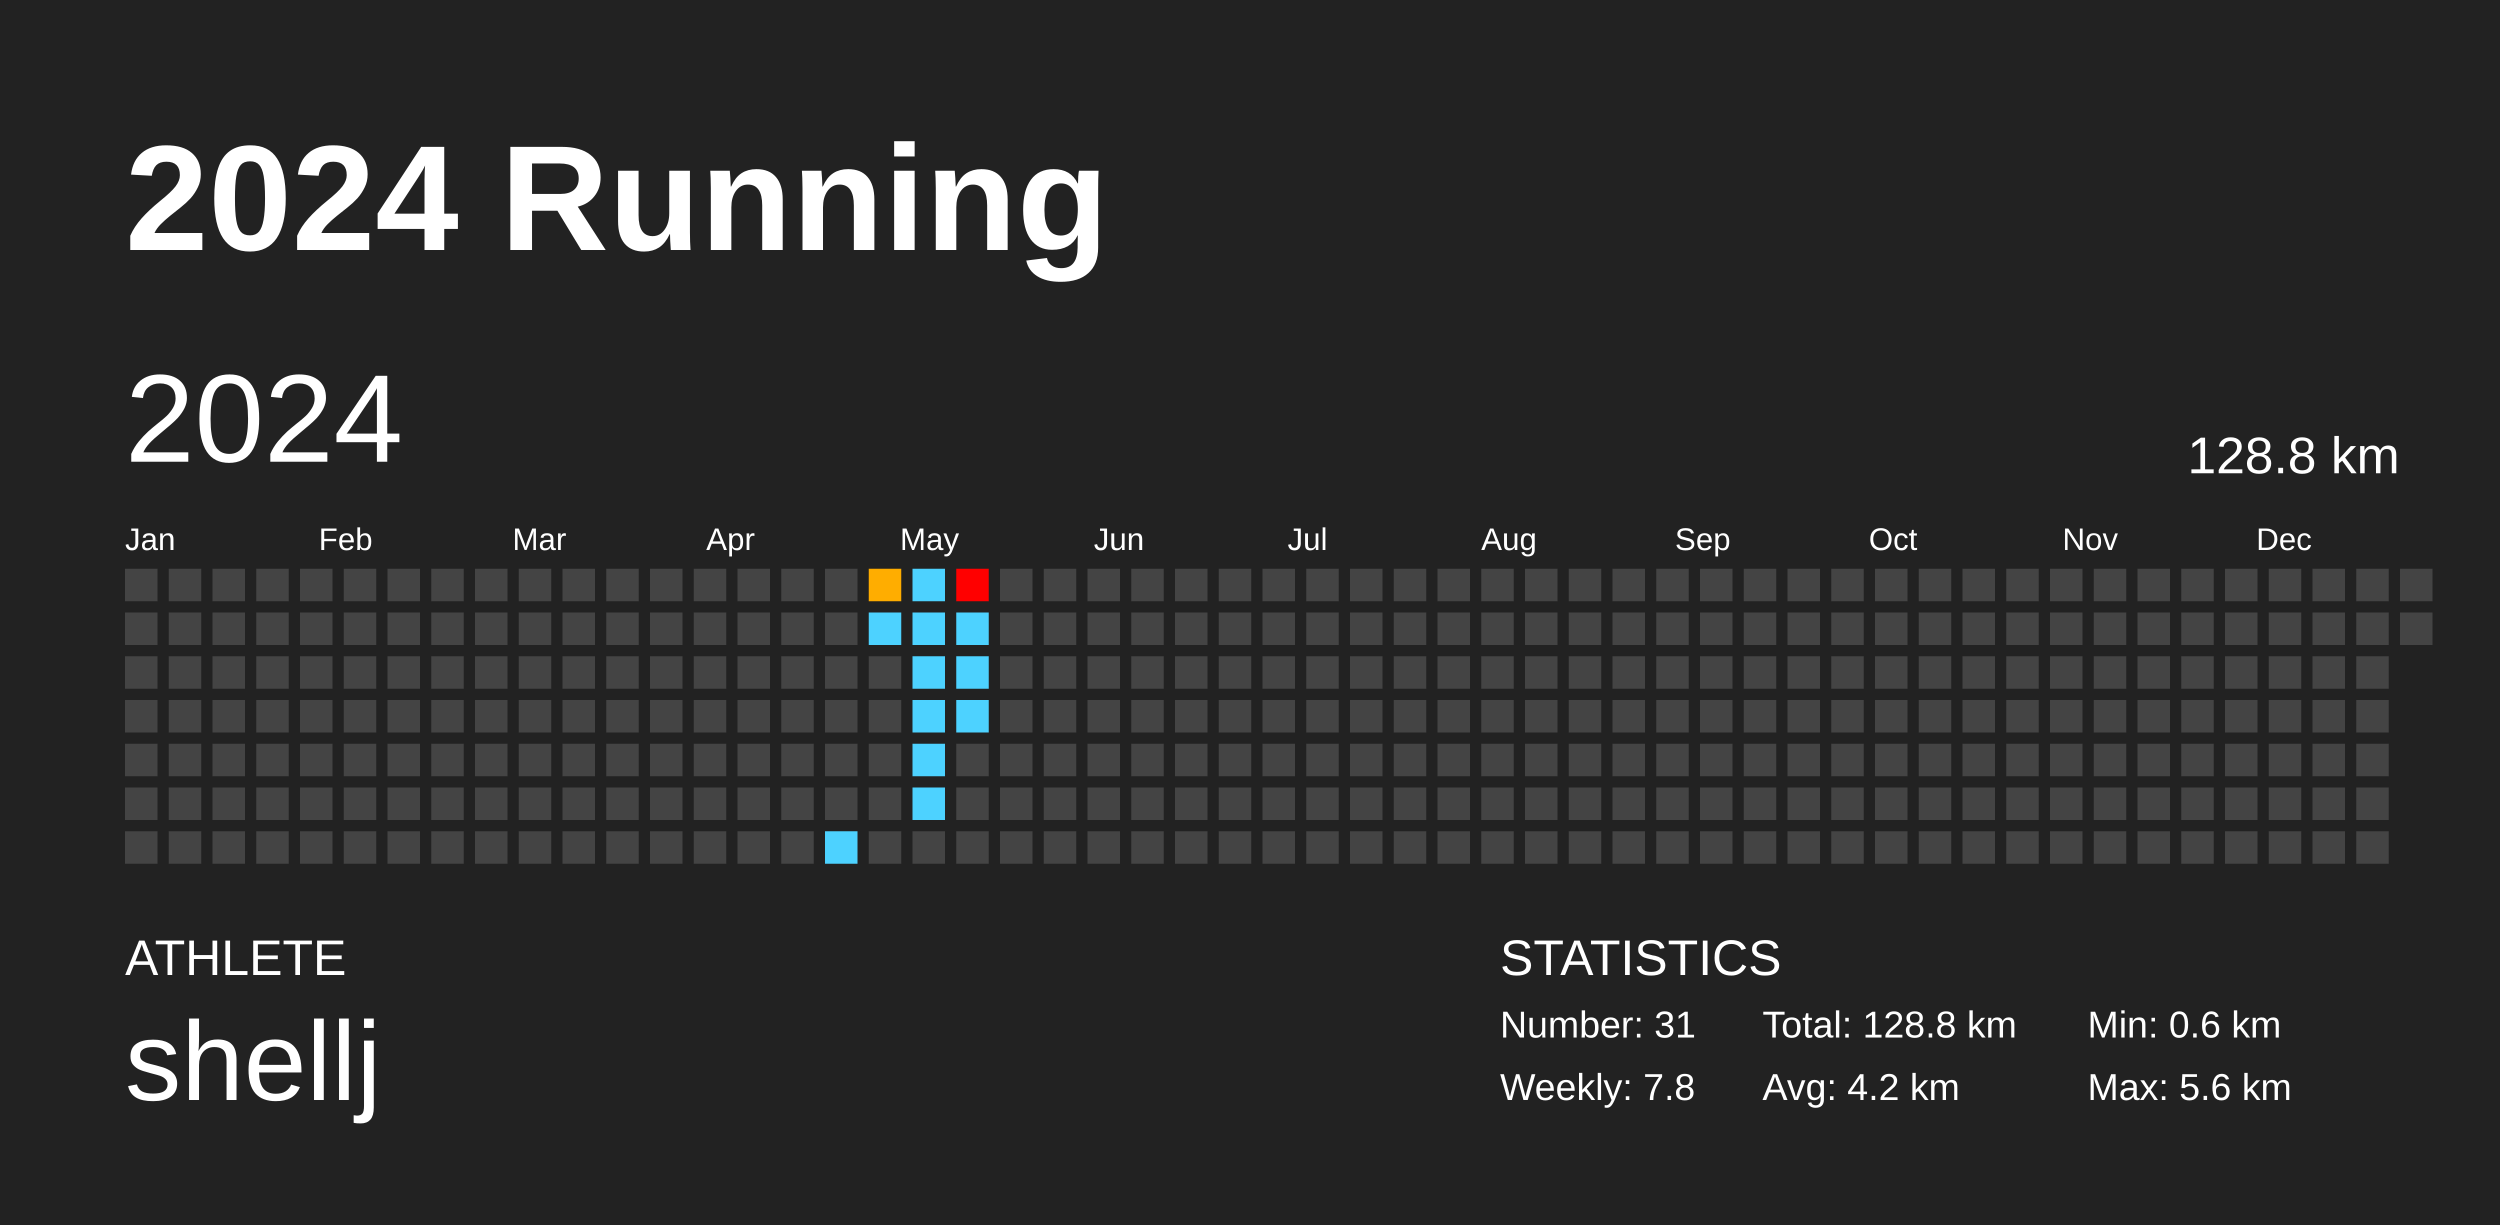
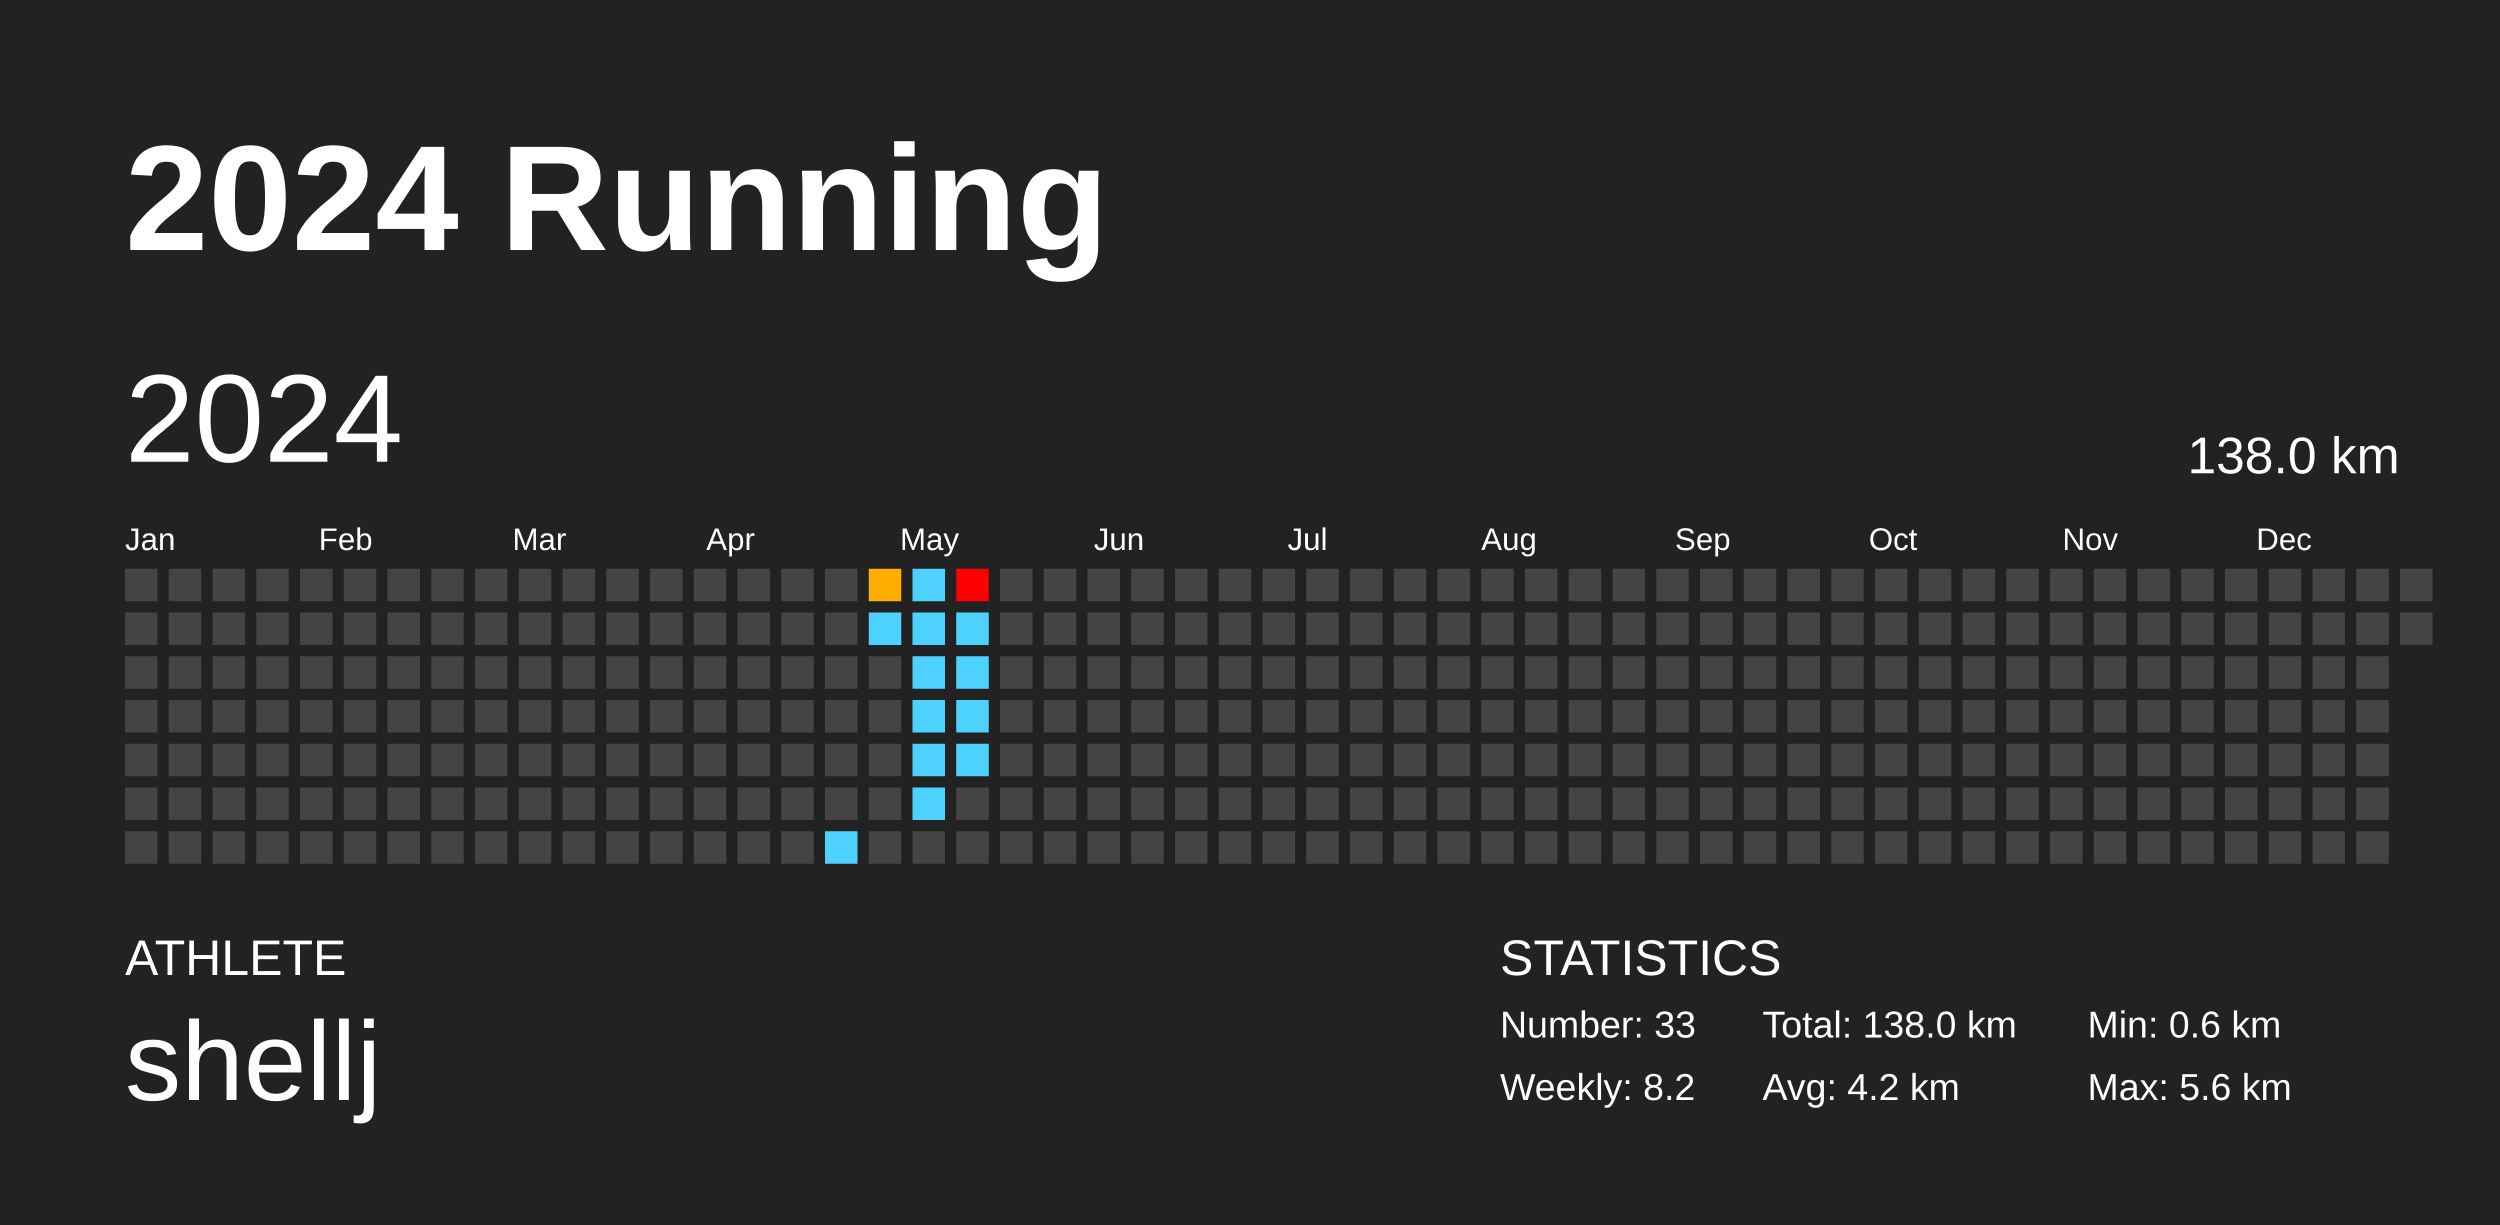
<svg xmlns="http://www.w3.org/2000/svg" baseProfile="full" height="98mm" version="1.1" viewBox="0,0,200,98" width="200mm">
  <defs />
  <rect fill="#222222" height="98" width="200" x="0" y="0" />
  <text fill="#FFFFFF" style="font-size:12px; font-family:Arial; font-weight:bold;" x="10" y="20">2024 Running</text>
  <text fill="#FFFFFF" style="font-size:4px; font-family:Arial" x="10" y="78">ATHLETE</text>
  <text fill="#FFFFFF" style="font-size:9px; font-family:Arial" x="10" y="88">shellj</text>
  <text fill="#FFFFFF" style="font-size:4px; font-family:Arial" x="120" y="78">STATISTICS</text>
-   <text fill="#FFFFFF" style="font-size:3px; font-family:Arial" x="120" y="83">Number: 31</text>
-   <text fill="#FFFFFF" style="font-size:3px; font-family:Arial" x="120" y="88">Weekly: 7.8</text>
-   <text fill="#FFFFFF" style="font-size:3px; font-family:Arial" x="141" y="83">Total: 128.8 km</text>
+   <text fill="#FFFFFF" style="font-size:3px; font-family:Arial" x="120" y="83">Number: 33</text>
+   <text fill="#FFFFFF" style="font-size:3px; font-family:Arial" x="120" y="88">Weekly: 8.2</text>
+   <text fill="#FFFFFF" style="font-size:3px; font-family:Arial" x="141" y="83">Total: 138.0 km</text>
  <text fill="#FFFFFF" style="font-size:3px; font-family:Arial" x="141" y="88">Avg: 4.2 km</text>
  <text fill="#FFFFFF" style="font-size:3px; font-family:Arial" x="167" y="83">Min: 0.6 km</text>
  <text fill="#FFFFFF" style="font-size:3px; font-family:Arial" x="167" y="88">Max: 5.6 km</text>
  <text dominant-baseline="hanging" fill="#FFFFFF" style="font-size:10.0px; font-family:Arial;" x="10" y="30">2024</text>
-   <text dominant-baseline="hanging" fill="#FFFFFF" style="font-size:4.125px; font-family:Arial;" x="175" y="35">128.8 km</text>
+   <text dominant-baseline="hanging" fill="#FFFFFF" style="font-size:4.125px; font-family:Arial;" x="175" y="35">138.0 km</text>
  <text fill="#FFFFFF" style="font-size:2.5px; font-family:Arial" x="10.0" y="44">Jan</text>
  <text fill="#FFFFFF" style="font-size:2.5px; font-family:Arial" x="25.5" y="44">Feb</text>
  <text fill="#FFFFFF" style="font-size:2.5px; font-family:Arial" x="41.0" y="44">Mar</text>
  <text fill="#FFFFFF" style="font-size:2.5px; font-family:Arial" x="56.5" y="44">Apr</text>
  <text fill="#FFFFFF" style="font-size:2.5px; font-family:Arial" x="72.0" y="44">May</text>
  <text fill="#FFFFFF" style="font-size:2.5px; font-family:Arial" x="87.5" y="44">Jun</text>
  <text fill="#FFFFFF" style="font-size:2.5px; font-family:Arial" x="103.0" y="44">Jul</text>
  <text fill="#FFFFFF" style="font-size:2.5px; font-family:Arial" x="118.5" y="44">Aug</text>
  <text fill="#FFFFFF" style="font-size:2.5px; font-family:Arial" x="134.0" y="44">Sep</text>
  <text fill="#FFFFFF" style="font-size:2.5px; font-family:Arial" x="149.5" y="44">Oct</text>
  <text fill="#FFFFFF" style="font-size:2.5px; font-family:Arial" x="165.0" y="44">Nov</text>
  <text fill="#FFFFFF" style="font-size:2.5px; font-family:Arial" x="180.5" y="44">Dec</text>
  <rect fill="#444444" height="2.6" width="2.6" x="10.0" y="45.5" />
  <rect fill="#444444" height="2.6" width="2.6" x="10.0" y="49.0" />
  <rect fill="#444444" height="2.6" width="2.6" x="10.0" y="52.5" />
  <rect fill="#444444" height="2.6" width="2.6" x="10.0" y="56.0" />
  <rect fill="#444444" height="2.6" width="2.6" x="10.0" y="59.5" />
  <rect fill="#444444" height="2.6" width="2.6" x="10.0" y="63.0" />
  <rect fill="#444444" height="2.6" width="2.6" x="10.0" y="66.5" />
  <rect fill="#444444" height="2.6" width="2.6" x="13.5" y="45.5" />
  <rect fill="#444444" height="2.6" width="2.6" x="13.5" y="49.0" />
  <rect fill="#444444" height="2.6" width="2.6" x="13.5" y="52.5" />
  <rect fill="#444444" height="2.6" width="2.6" x="13.5" y="56.0" />
  <rect fill="#444444" height="2.6" width="2.6" x="13.5" y="59.5" />
  <rect fill="#444444" height="2.6" width="2.6" x="13.5" y="63.0" />
  <rect fill="#444444" height="2.6" width="2.6" x="13.5" y="66.5" />
  <rect fill="#444444" height="2.6" width="2.6" x="17.0" y="45.5" />
  <rect fill="#444444" height="2.6" width="2.6" x="17.0" y="49.0" />
  <rect fill="#444444" height="2.6" width="2.6" x="17.0" y="52.5" />
  <rect fill="#444444" height="2.6" width="2.6" x="17.0" y="56.0" />
  <rect fill="#444444" height="2.6" width="2.6" x="17.0" y="59.5" />
  <rect fill="#444444" height="2.6" width="2.6" x="17.0" y="63.0" />
  <rect fill="#444444" height="2.6" width="2.6" x="17.0" y="66.5" />
  <rect fill="#444444" height="2.6" width="2.6" x="20.5" y="45.5" />
  <rect fill="#444444" height="2.6" width="2.6" x="20.5" y="49.0" />
  <rect fill="#444444" height="2.6" width="2.6" x="20.5" y="52.5" />
  <rect fill="#444444" height="2.6" width="2.6" x="20.5" y="56.0" />
  <rect fill="#444444" height="2.6" width="2.6" x="20.5" y="59.5" />
  <rect fill="#444444" height="2.6" width="2.6" x="20.5" y="63.0" />
  <rect fill="#444444" height="2.6" width="2.6" x="20.5" y="66.5" />
  <rect fill="#444444" height="2.6" width="2.6" x="24.0" y="45.5" />
  <rect fill="#444444" height="2.6" width="2.6" x="24.0" y="49.0" />
  <rect fill="#444444" height="2.6" width="2.6" x="24.0" y="52.5" />
  <rect fill="#444444" height="2.6" width="2.6" x="24.0" y="56.0" />
  <rect fill="#444444" height="2.6" width="2.6" x="24.0" y="59.5" />
  <rect fill="#444444" height="2.6" width="2.6" x="24.0" y="63.0" />
  <rect fill="#444444" height="2.6" width="2.6" x="24.0" y="66.5" />
  <rect fill="#444444" height="2.6" width="2.6" x="27.5" y="45.5" />
  <rect fill="#444444" height="2.6" width="2.6" x="27.5" y="49.0" />
  <rect fill="#444444" height="2.6" width="2.6" x="27.5" y="52.5" />
  <rect fill="#444444" height="2.6" width="2.6" x="27.5" y="56.0" />
  <rect fill="#444444" height="2.6" width="2.6" x="27.5" y="59.5" />
  <rect fill="#444444" height="2.6" width="2.6" x="27.5" y="63.0" />
  <rect fill="#444444" height="2.6" width="2.6" x="27.5" y="66.5" />
  <rect fill="#444444" height="2.6" width="2.6" x="31.0" y="45.5" />
  <rect fill="#444444" height="2.6" width="2.6" x="31.0" y="49.0" />
  <rect fill="#444444" height="2.6" width="2.6" x="31.0" y="52.5" />
  <rect fill="#444444" height="2.6" width="2.6" x="31.0" y="56.0" />
  <rect fill="#444444" height="2.6" width="2.6" x="31.0" y="59.5" />
  <rect fill="#444444" height="2.6" width="2.6" x="31.0" y="63.0" />
  <rect fill="#444444" height="2.6" width="2.6" x="31.0" y="66.5" />
  <rect fill="#444444" height="2.6" width="2.6" x="34.5" y="45.5" />
  <rect fill="#444444" height="2.6" width="2.6" x="34.5" y="49.0" />
  <rect fill="#444444" height="2.6" width="2.6" x="34.5" y="52.5" />
  <rect fill="#444444" height="2.6" width="2.6" x="34.5" y="56.0" />
  <rect fill="#444444" height="2.6" width="2.6" x="34.5" y="59.5" />
  <rect fill="#444444" height="2.6" width="2.6" x="34.5" y="63.0" />
  <rect fill="#444444" height="2.6" width="2.6" x="34.5" y="66.5" />
  <rect fill="#444444" height="2.6" width="2.6" x="38.0" y="45.5" />
  <rect fill="#444444" height="2.6" width="2.6" x="38.0" y="49.0" />
  <rect fill="#444444" height="2.6" width="2.6" x="38.0" y="52.5" />
  <rect fill="#444444" height="2.6" width="2.6" x="38.0" y="56.0" />
  <rect fill="#444444" height="2.6" width="2.6" x="38.0" y="59.5" />
  <rect fill="#444444" height="2.6" width="2.6" x="38.0" y="63.0" />
  <rect fill="#444444" height="2.6" width="2.6" x="38.0" y="66.5" />
  <rect fill="#444444" height="2.6" width="2.6" x="41.5" y="45.5" />
  <rect fill="#444444" height="2.6" width="2.6" x="41.5" y="49.0" />
  <rect fill="#444444" height="2.6" width="2.6" x="41.5" y="52.5" />
  <rect fill="#444444" height="2.6" width="2.6" x="41.5" y="56.0" />
  <rect fill="#444444" height="2.6" width="2.6" x="41.5" y="59.5" />
  <rect fill="#444444" height="2.6" width="2.6" x="41.5" y="63.0" />
  <rect fill="#444444" height="2.6" width="2.6" x="41.5" y="66.5" />
  <rect fill="#444444" height="2.6" width="2.6" x="45.0" y="45.5" />
  <rect fill="#444444" height="2.6" width="2.6" x="45.0" y="49.0" />
  <rect fill="#444444" height="2.6" width="2.6" x="45.0" y="52.5" />
  <rect fill="#444444" height="2.6" width="2.6" x="45.0" y="56.0" />
  <rect fill="#444444" height="2.6" width="2.6" x="45.0" y="59.5" />
  <rect fill="#444444" height="2.6" width="2.6" x="45.0" y="63.0" />
  <rect fill="#444444" height="2.6" width="2.6" x="45.0" y="66.5" />
  <rect fill="#444444" height="2.6" width="2.6" x="48.5" y="45.5" />
  <rect fill="#444444" height="2.6" width="2.6" x="48.5" y="49.0" />
  <rect fill="#444444" height="2.6" width="2.6" x="48.5" y="52.5" />
  <rect fill="#444444" height="2.6" width="2.6" x="48.5" y="56.0" />
  <rect fill="#444444" height="2.6" width="2.6" x="48.5" y="59.5" />
  <rect fill="#444444" height="2.6" width="2.6" x="48.5" y="63.0" />
  <rect fill="#444444" height="2.6" width="2.6" x="48.5" y="66.5" />
  <rect fill="#444444" height="2.6" width="2.6" x="52.0" y="45.5" />
  <rect fill="#444444" height="2.6" width="2.6" x="52.0" y="49.0" />
  <rect fill="#444444" height="2.6" width="2.6" x="52.0" y="52.5" />
  <rect fill="#444444" height="2.6" width="2.6" x="52.0" y="56.0" />
  <rect fill="#444444" height="2.6" width="2.6" x="52.0" y="59.5" />
  <rect fill="#444444" height="2.6" width="2.6" x="52.0" y="63.0" />
  <rect fill="#444444" height="2.6" width="2.6" x="52.0" y="66.5" />
  <rect fill="#444444" height="2.6" width="2.6" x="55.5" y="45.5" />
  <rect fill="#444444" height="2.6" width="2.6" x="55.5" y="49.0" />
  <rect fill="#444444" height="2.6" width="2.6" x="55.5" y="52.5" />
  <rect fill="#444444" height="2.6" width="2.6" x="55.5" y="56.0" />
  <rect fill="#444444" height="2.6" width="2.6" x="55.5" y="59.5" />
  <rect fill="#444444" height="2.6" width="2.6" x="55.5" y="63.0" />
  <rect fill="#444444" height="2.6" width="2.6" x="55.5" y="66.5" />
  <rect fill="#444444" height="2.6" width="2.6" x="59.0" y="45.5" />
  <rect fill="#444444" height="2.6" width="2.6" x="59.0" y="49.0" />
  <rect fill="#444444" height="2.6" width="2.6" x="59.0" y="52.5" />
  <rect fill="#444444" height="2.6" width="2.6" x="59.0" y="56.0" />
  <rect fill="#444444" height="2.6" width="2.6" x="59.0" y="59.5" />
  <rect fill="#444444" height="2.6" width="2.6" x="59.0" y="63.0" />
  <rect fill="#444444" height="2.6" width="2.6" x="59.0" y="66.5" />
  <rect fill="#444444" height="2.6" width="2.6" x="62.5" y="45.5" />
  <rect fill="#444444" height="2.6" width="2.6" x="62.5" y="49.0" />
  <rect fill="#444444" height="2.6" width="2.6" x="62.5" y="52.5" />
  <rect fill="#444444" height="2.6" width="2.6" x="62.5" y="56.0" />
  <rect fill="#444444" height="2.6" width="2.6" x="62.5" y="59.5" />
  <rect fill="#444444" height="2.6" width="2.6" x="62.5" y="63.0" />
  <rect fill="#444444" height="2.6" width="2.6" x="62.5" y="66.5" />
  <rect fill="#444444" height="2.6" width="2.6" x="66.0" y="45.5" />
  <rect fill="#444444" height="2.6" width="2.6" x="66.0" y="49.0" />
  <rect fill="#444444" height="2.6" width="2.6" x="66.0" y="52.5" />
  <rect fill="#444444" height="2.6" width="2.6" x="66.0" y="56.0" />
  <rect fill="#444444" height="2.6" width="2.6" x="66.0" y="59.5" />
  <rect fill="#444444" height="2.6" width="2.6" x="66.0" y="63.0" />
  <rect fill="#4dd2ff" height="2.6" width="2.6" x="66.0" y="66.5" />
  <rect fill="#ffad00" height="2.6" width="2.6" x="69.5" y="45.5" />
  <rect fill="#4dd2ff" height="2.6" width="2.6" x="69.5" y="49.0" />
  <rect fill="#444444" height="2.6" width="2.6" x="69.5" y="52.5" />
  <rect fill="#444444" height="2.6" width="2.6" x="69.5" y="56.0" />
  <rect fill="#444444" height="2.6" width="2.6" x="69.5" y="59.5" />
  <rect fill="#444444" height="2.6" width="2.6" x="69.5" y="63.0" />
  <rect fill="#444444" height="2.6" width="2.6" x="69.5" y="66.5" />
  <rect fill="#4dd2ff" height="2.6" width="2.6" x="73.0" y="45.5" />
  <rect fill="#4dd2ff" height="2.6" width="2.6" x="73.0" y="49.0" />
  <rect fill="#4dd2ff" height="2.6" width="2.6" x="73.0" y="52.5" />
  <rect fill="#4dd2ff" height="2.6" width="2.6" x="73.0" y="56.0" />
  <rect fill="#4dd2ff" height="2.6" width="2.6" x="73.0" y="59.5" />
  <rect fill="#4dd2ff" height="2.6" width="2.6" x="73.0" y="63.0" />
  <rect fill="#444444" height="2.6" width="2.6" x="73.0" y="66.5" />
  <rect fill="red" height="2.6" width="2.6" x="76.5" y="45.5" />
  <rect fill="#4dd2ff" height="2.6" width="2.6" x="76.5" y="49.0" />
  <rect fill="#4dd2ff" height="2.6" width="2.6" x="76.5" y="52.5" />
  <rect fill="#4dd2ff" height="2.6" width="2.6" x="76.5" y="56.0" />
-   <rect fill="#444444" height="2.6" width="2.6" x="76.5" y="59.5" />
+   <rect fill="#4dd2ff" height="2.6" width="2.6" x="76.5" y="59.5" />
  <rect fill="#444444" height="2.6" width="2.6" x="76.5" y="63.0" />
  <rect fill="#444444" height="2.6" width="2.6" x="76.5" y="66.5" />
  <rect fill="#444444" height="2.6" width="2.6" x="80.0" y="45.5" />
  <rect fill="#444444" height="2.6" width="2.6" x="80.0" y="49.0" />
  <rect fill="#444444" height="2.6" width="2.6" x="80.0" y="52.5" />
  <rect fill="#444444" height="2.6" width="2.6" x="80.0" y="56.0" />
  <rect fill="#444444" height="2.6" width="2.6" x="80.0" y="59.5" />
  <rect fill="#444444" height="2.6" width="2.6" x="80.0" y="63.0" />
  <rect fill="#444444" height="2.6" width="2.6" x="80.0" y="66.5" />
  <rect fill="#444444" height="2.6" width="2.6" x="83.5" y="45.5" />
  <rect fill="#444444" height="2.6" width="2.6" x="83.5" y="49.0" />
  <rect fill="#444444" height="2.6" width="2.6" x="83.5" y="52.5" />
  <rect fill="#444444" height="2.6" width="2.6" x="83.5" y="56.0" />
  <rect fill="#444444" height="2.6" width="2.6" x="83.5" y="59.5" />
  <rect fill="#444444" height="2.6" width="2.6" x="83.5" y="63.0" />
  <rect fill="#444444" height="2.6" width="2.6" x="83.5" y="66.5" />
  <rect fill="#444444" height="2.6" width="2.6" x="87.0" y="45.5" />
  <rect fill="#444444" height="2.6" width="2.6" x="87.0" y="49.0" />
  <rect fill="#444444" height="2.6" width="2.6" x="87.0" y="52.5" />
  <rect fill="#444444" height="2.6" width="2.6" x="87.0" y="56.0" />
  <rect fill="#444444" height="2.6" width="2.6" x="87.0" y="59.5" />
  <rect fill="#444444" height="2.6" width="2.6" x="87.0" y="63.0" />
  <rect fill="#444444" height="2.6" width="2.6" x="87.0" y="66.5" />
  <rect fill="#444444" height="2.6" width="2.6" x="90.5" y="45.5" />
  <rect fill="#444444" height="2.6" width="2.6" x="90.5" y="49.0" />
  <rect fill="#444444" height="2.6" width="2.6" x="90.5" y="52.5" />
  <rect fill="#444444" height="2.6" width="2.6" x="90.5" y="56.0" />
  <rect fill="#444444" height="2.6" width="2.6" x="90.5" y="59.5" />
  <rect fill="#444444" height="2.6" width="2.6" x="90.5" y="63.0" />
  <rect fill="#444444" height="2.6" width="2.6" x="90.5" y="66.5" />
  <rect fill="#444444" height="2.6" width="2.6" x="94.0" y="45.5" />
  <rect fill="#444444" height="2.6" width="2.6" x="94.0" y="49.0" />
  <rect fill="#444444" height="2.6" width="2.6" x="94.0" y="52.5" />
  <rect fill="#444444" height="2.6" width="2.6" x="94.0" y="56.0" />
  <rect fill="#444444" height="2.6" width="2.6" x="94.0" y="59.5" />
  <rect fill="#444444" height="2.6" width="2.6" x="94.0" y="63.0" />
  <rect fill="#444444" height="2.6" width="2.6" x="94.0" y="66.5" />
  <rect fill="#444444" height="2.6" width="2.6" x="97.5" y="45.5" />
  <rect fill="#444444" height="2.6" width="2.6" x="97.5" y="49.0" />
  <rect fill="#444444" height="2.6" width="2.6" x="97.5" y="52.5" />
  <rect fill="#444444" height="2.6" width="2.6" x="97.5" y="56.0" />
  <rect fill="#444444" height="2.6" width="2.6" x="97.5" y="59.5" />
  <rect fill="#444444" height="2.6" width="2.6" x="97.5" y="63.0" />
  <rect fill="#444444" height="2.6" width="2.6" x="97.5" y="66.5" />
  <rect fill="#444444" height="2.6" width="2.6" x="101.0" y="45.5" />
  <rect fill="#444444" height="2.6" width="2.6" x="101.0" y="49.0" />
  <rect fill="#444444" height="2.6" width="2.6" x="101.0" y="52.5" />
  <rect fill="#444444" height="2.6" width="2.6" x="101.0" y="56.0" />
  <rect fill="#444444" height="2.6" width="2.6" x="101.0" y="59.5" />
  <rect fill="#444444" height="2.6" width="2.6" x="101.0" y="63.0" />
  <rect fill="#444444" height="2.6" width="2.6" x="101.0" y="66.5" />
  <rect fill="#444444" height="2.6" width="2.6" x="104.5" y="45.5" />
  <rect fill="#444444" height="2.6" width="2.6" x="104.5" y="49.0" />
  <rect fill="#444444" height="2.6" width="2.6" x="104.5" y="52.5" />
  <rect fill="#444444" height="2.6" width="2.6" x="104.5" y="56.0" />
  <rect fill="#444444" height="2.6" width="2.6" x="104.5" y="59.5" />
  <rect fill="#444444" height="2.6" width="2.6" x="104.5" y="63.0" />
  <rect fill="#444444" height="2.6" width="2.6" x="104.5" y="66.5" />
  <rect fill="#444444" height="2.6" width="2.6" x="108.0" y="45.5" />
  <rect fill="#444444" height="2.6" width="2.6" x="108.0" y="49.0" />
  <rect fill="#444444" height="2.6" width="2.6" x="108.0" y="52.5" />
  <rect fill="#444444" height="2.6" width="2.6" x="108.0" y="56.0" />
  <rect fill="#444444" height="2.6" width="2.6" x="108.0" y="59.5" />
  <rect fill="#444444" height="2.6" width="2.6" x="108.0" y="63.0" />
  <rect fill="#444444" height="2.6" width="2.6" x="108.0" y="66.5" />
  <rect fill="#444444" height="2.6" width="2.6" x="111.5" y="45.5" />
  <rect fill="#444444" height="2.6" width="2.6" x="111.5" y="49.0" />
  <rect fill="#444444" height="2.6" width="2.6" x="111.5" y="52.5" />
  <rect fill="#444444" height="2.6" width="2.6" x="111.5" y="56.0" />
  <rect fill="#444444" height="2.6" width="2.6" x="111.5" y="59.5" />
  <rect fill="#444444" height="2.6" width="2.6" x="111.5" y="63.0" />
  <rect fill="#444444" height="2.6" width="2.6" x="111.5" y="66.5" />
  <rect fill="#444444" height="2.6" width="2.6" x="115.0" y="45.5" />
  <rect fill="#444444" height="2.6" width="2.6" x="115.0" y="49.0" />
  <rect fill="#444444" height="2.6" width="2.6" x="115.0" y="52.5" />
  <rect fill="#444444" height="2.6" width="2.6" x="115.0" y="56.0" />
  <rect fill="#444444" height="2.6" width="2.6" x="115.0" y="59.5" />
  <rect fill="#444444" height="2.6" width="2.6" x="115.0" y="63.0" />
  <rect fill="#444444" height="2.6" width="2.6" x="115.0" y="66.5" />
  <rect fill="#444444" height="2.6" width="2.6" x="118.5" y="45.5" />
  <rect fill="#444444" height="2.6" width="2.6" x="118.5" y="49.0" />
  <rect fill="#444444" height="2.6" width="2.6" x="118.5" y="52.5" />
  <rect fill="#444444" height="2.6" width="2.6" x="118.5" y="56.0" />
  <rect fill="#444444" height="2.6" width="2.6" x="118.5" y="59.5" />
  <rect fill="#444444" height="2.6" width="2.6" x="118.5" y="63.0" />
  <rect fill="#444444" height="2.6" width="2.6" x="118.5" y="66.5" />
  <rect fill="#444444" height="2.6" width="2.6" x="122.0" y="45.5" />
  <rect fill="#444444" height="2.6" width="2.6" x="122.0" y="49.0" />
  <rect fill="#444444" height="2.6" width="2.6" x="122.0" y="52.5" />
  <rect fill="#444444" height="2.6" width="2.6" x="122.0" y="56.0" />
  <rect fill="#444444" height="2.6" width="2.6" x="122.0" y="59.5" />
  <rect fill="#444444" height="2.6" width="2.6" x="122.0" y="63.0" />
  <rect fill="#444444" height="2.6" width="2.6" x="122.0" y="66.5" />
  <rect fill="#444444" height="2.6" width="2.6" x="125.5" y="45.5" />
  <rect fill="#444444" height="2.6" width="2.6" x="125.5" y="49.0" />
  <rect fill="#444444" height="2.6" width="2.6" x="125.5" y="52.5" />
  <rect fill="#444444" height="2.6" width="2.6" x="125.5" y="56.0" />
  <rect fill="#444444" height="2.6" width="2.6" x="125.5" y="59.5" />
  <rect fill="#444444" height="2.6" width="2.6" x="125.5" y="63.0" />
  <rect fill="#444444" height="2.6" width="2.6" x="125.5" y="66.5" />
  <rect fill="#444444" height="2.6" width="2.6" x="129.0" y="45.5" />
  <rect fill="#444444" height="2.6" width="2.6" x="129.0" y="49.0" />
  <rect fill="#444444" height="2.6" width="2.6" x="129.0" y="52.5" />
  <rect fill="#444444" height="2.6" width="2.6" x="129.0" y="56.0" />
  <rect fill="#444444" height="2.6" width="2.6" x="129.0" y="59.5" />
  <rect fill="#444444" height="2.6" width="2.6" x="129.0" y="63.0" />
  <rect fill="#444444" height="2.6" width="2.6" x="129.0" y="66.5" />
  <rect fill="#444444" height="2.6" width="2.6" x="132.5" y="45.5" />
  <rect fill="#444444" height="2.6" width="2.6" x="132.5" y="49.0" />
  <rect fill="#444444" height="2.6" width="2.6" x="132.5" y="52.5" />
  <rect fill="#444444" height="2.6" width="2.6" x="132.5" y="56.0" />
  <rect fill="#444444" height="2.6" width="2.6" x="132.5" y="59.5" />
  <rect fill="#444444" height="2.6" width="2.6" x="132.5" y="63.0" />
  <rect fill="#444444" height="2.6" width="2.6" x="132.5" y="66.5" />
  <rect fill="#444444" height="2.6" width="2.6" x="136.0" y="45.5" />
  <rect fill="#444444" height="2.6" width="2.6" x="136.0" y="49.0" />
  <rect fill="#444444" height="2.6" width="2.6" x="136.0" y="52.5" />
  <rect fill="#444444" height="2.6" width="2.6" x="136.0" y="56.0" />
  <rect fill="#444444" height="2.6" width="2.6" x="136.0" y="59.5" />
  <rect fill="#444444" height="2.6" width="2.6" x="136.0" y="63.0" />
  <rect fill="#444444" height="2.6" width="2.6" x="136.0" y="66.5" />
  <rect fill="#444444" height="2.6" width="2.6" x="139.5" y="45.5" />
  <rect fill="#444444" height="2.6" width="2.6" x="139.5" y="49.0" />
  <rect fill="#444444" height="2.6" width="2.6" x="139.5" y="52.5" />
  <rect fill="#444444" height="2.6" width="2.6" x="139.5" y="56.0" />
  <rect fill="#444444" height="2.6" width="2.6" x="139.5" y="59.5" />
  <rect fill="#444444" height="2.6" width="2.6" x="139.5" y="63.0" />
  <rect fill="#444444" height="2.6" width="2.6" x="139.5" y="66.5" />
  <rect fill="#444444" height="2.6" width="2.6" x="143.0" y="45.5" />
  <rect fill="#444444" height="2.6" width="2.6" x="143.0" y="49.0" />
  <rect fill="#444444" height="2.6" width="2.6" x="143.0" y="52.5" />
  <rect fill="#444444" height="2.6" width="2.6" x="143.0" y="56.0" />
  <rect fill="#444444" height="2.6" width="2.6" x="143.0" y="59.5" />
  <rect fill="#444444" height="2.6" width="2.6" x="143.0" y="63.0" />
  <rect fill="#444444" height="2.6" width="2.6" x="143.0" y="66.5" />
  <rect fill="#444444" height="2.6" width="2.6" x="146.5" y="45.5" />
  <rect fill="#444444" height="2.6" width="2.6" x="146.5" y="49.0" />
  <rect fill="#444444" height="2.6" width="2.6" x="146.5" y="52.5" />
  <rect fill="#444444" height="2.6" width="2.6" x="146.5" y="56.0" />
  <rect fill="#444444" height="2.6" width="2.6" x="146.5" y="59.5" />
  <rect fill="#444444" height="2.6" width="2.6" x="146.5" y="63.0" />
  <rect fill="#444444" height="2.6" width="2.6" x="146.5" y="66.5" />
  <rect fill="#444444" height="2.6" width="2.6" x="150.0" y="45.5" />
  <rect fill="#444444" height="2.6" width="2.6" x="150.0" y="49.0" />
  <rect fill="#444444" height="2.6" width="2.6" x="150.0" y="52.5" />
  <rect fill="#444444" height="2.6" width="2.6" x="150.0" y="56.0" />
  <rect fill="#444444" height="2.6" width="2.6" x="150.0" y="59.5" />
  <rect fill="#444444" height="2.6" width="2.6" x="150.0" y="63.0" />
  <rect fill="#444444" height="2.6" width="2.6" x="150.0" y="66.5" />
  <rect fill="#444444" height="2.6" width="2.6" x="153.5" y="45.5" />
  <rect fill="#444444" height="2.6" width="2.6" x="153.5" y="49.0" />
  <rect fill="#444444" height="2.6" width="2.6" x="153.5" y="52.5" />
  <rect fill="#444444" height="2.6" width="2.6" x="153.5" y="56.0" />
  <rect fill="#444444" height="2.6" width="2.6" x="153.5" y="59.5" />
  <rect fill="#444444" height="2.6" width="2.6" x="153.5" y="63.0" />
  <rect fill="#444444" height="2.6" width="2.6" x="153.5" y="66.5" />
  <rect fill="#444444" height="2.6" width="2.6" x="157.0" y="45.5" />
  <rect fill="#444444" height="2.6" width="2.6" x="157.0" y="49.0" />
  <rect fill="#444444" height="2.6" width="2.6" x="157.0" y="52.5" />
  <rect fill="#444444" height="2.6" width="2.6" x="157.0" y="56.0" />
  <rect fill="#444444" height="2.6" width="2.6" x="157.0" y="59.5" />
  <rect fill="#444444" height="2.6" width="2.6" x="157.0" y="63.0" />
  <rect fill="#444444" height="2.6" width="2.6" x="157.0" y="66.5" />
  <rect fill="#444444" height="2.6" width="2.6" x="160.5" y="45.5" />
  <rect fill="#444444" height="2.6" width="2.6" x="160.5" y="49.0" />
  <rect fill="#444444" height="2.6" width="2.6" x="160.5" y="52.5" />
  <rect fill="#444444" height="2.6" width="2.6" x="160.5" y="56.0" />
  <rect fill="#444444" height="2.6" width="2.6" x="160.5" y="59.5" />
  <rect fill="#444444" height="2.6" width="2.6" x="160.5" y="63.0" />
  <rect fill="#444444" height="2.6" width="2.6" x="160.5" y="66.5" />
  <rect fill="#444444" height="2.6" width="2.6" x="164.0" y="45.5" />
  <rect fill="#444444" height="2.6" width="2.6" x="164.0" y="49.0" />
  <rect fill="#444444" height="2.6" width="2.6" x="164.0" y="52.5" />
  <rect fill="#444444" height="2.6" width="2.6" x="164.0" y="56.0" />
  <rect fill="#444444" height="2.6" width="2.6" x="164.0" y="59.5" />
  <rect fill="#444444" height="2.6" width="2.6" x="164.0" y="63.0" />
  <rect fill="#444444" height="2.6" width="2.6" x="164.0" y="66.5" />
  <rect fill="#444444" height="2.6" width="2.6" x="167.5" y="45.5" />
  <rect fill="#444444" height="2.6" width="2.6" x="167.5" y="49.0" />
  <rect fill="#444444" height="2.6" width="2.6" x="167.5" y="52.5" />
  <rect fill="#444444" height="2.6" width="2.6" x="167.5" y="56.0" />
  <rect fill="#444444" height="2.6" width="2.6" x="167.5" y="59.5" />
  <rect fill="#444444" height="2.6" width="2.6" x="167.5" y="63.0" />
  <rect fill="#444444" height="2.6" width="2.6" x="167.5" y="66.5" />
  <rect fill="#444444" height="2.6" width="2.6" x="171.0" y="45.5" />
  <rect fill="#444444" height="2.6" width="2.6" x="171.0" y="49.0" />
  <rect fill="#444444" height="2.6" width="2.6" x="171.0" y="52.5" />
  <rect fill="#444444" height="2.6" width="2.6" x="171.0" y="56.0" />
  <rect fill="#444444" height="2.6" width="2.6" x="171.0" y="59.5" />
  <rect fill="#444444" height="2.6" width="2.6" x="171.0" y="63.0" />
  <rect fill="#444444" height="2.6" width="2.6" x="171.0" y="66.5" />
  <rect fill="#444444" height="2.6" width="2.6" x="174.5" y="45.5" />
  <rect fill="#444444" height="2.6" width="2.6" x="174.5" y="49.0" />
  <rect fill="#444444" height="2.6" width="2.6" x="174.5" y="52.5" />
  <rect fill="#444444" height="2.6" width="2.6" x="174.5" y="56.0" />
  <rect fill="#444444" height="2.6" width="2.6" x="174.5" y="59.5" />
  <rect fill="#444444" height="2.6" width="2.6" x="174.5" y="63.0" />
  <rect fill="#444444" height="2.6" width="2.6" x="174.5" y="66.5" />
  <rect fill="#444444" height="2.6" width="2.6" x="178.0" y="45.5" />
  <rect fill="#444444" height="2.6" width="2.6" x="178.0" y="49.0" />
  <rect fill="#444444" height="2.6" width="2.6" x="178.0" y="52.5" />
  <rect fill="#444444" height="2.6" width="2.6" x="178.0" y="56.0" />
  <rect fill="#444444" height="2.6" width="2.6" x="178.0" y="59.5" />
  <rect fill="#444444" height="2.6" width="2.6" x="178.0" y="63.0" />
  <rect fill="#444444" height="2.6" width="2.6" x="178.0" y="66.5" />
  <rect fill="#444444" height="2.6" width="2.6" x="181.5" y="45.5" />
  <rect fill="#444444" height="2.6" width="2.6" x="181.5" y="49.0" />
  <rect fill="#444444" height="2.6" width="2.6" x="181.5" y="52.5" />
  <rect fill="#444444" height="2.6" width="2.6" x="181.5" y="56.0" />
  <rect fill="#444444" height="2.6" width="2.6" x="181.5" y="59.5" />
  <rect fill="#444444" height="2.6" width="2.6" x="181.5" y="63.0" />
  <rect fill="#444444" height="2.6" width="2.6" x="181.5" y="66.5" />
  <rect fill="#444444" height="2.6" width="2.6" x="185.0" y="45.5" />
  <rect fill="#444444" height="2.6" width="2.6" x="185.0" y="49.0" />
  <rect fill="#444444" height="2.6" width="2.6" x="185.0" y="52.5" />
  <rect fill="#444444" height="2.6" width="2.6" x="185.0" y="56.0" />
  <rect fill="#444444" height="2.6" width="2.6" x="185.0" y="59.5" />
  <rect fill="#444444" height="2.6" width="2.6" x="185.0" y="63.0" />
  <rect fill="#444444" height="2.6" width="2.6" x="185.0" y="66.5" />
  <rect fill="#444444" height="2.6" width="2.6" x="188.5" y="45.5" />
  <rect fill="#444444" height="2.6" width="2.6" x="188.5" y="49.0" />
  <rect fill="#444444" height="2.6" width="2.6" x="188.5" y="52.5" />
  <rect fill="#444444" height="2.6" width="2.6" x="188.5" y="56.0" />
  <rect fill="#444444" height="2.6" width="2.6" x="188.5" y="59.5" />
  <rect fill="#444444" height="2.6" width="2.6" x="188.5" y="63.0" />
  <rect fill="#444444" height="2.6" width="2.6" x="188.5" y="66.5" />
  <rect fill="#444444" height="2.6" width="2.6" x="192.0" y="45.5" />
  <rect fill="#444444" height="2.6" width="2.6" x="192.0" y="49.0" />
</svg>
